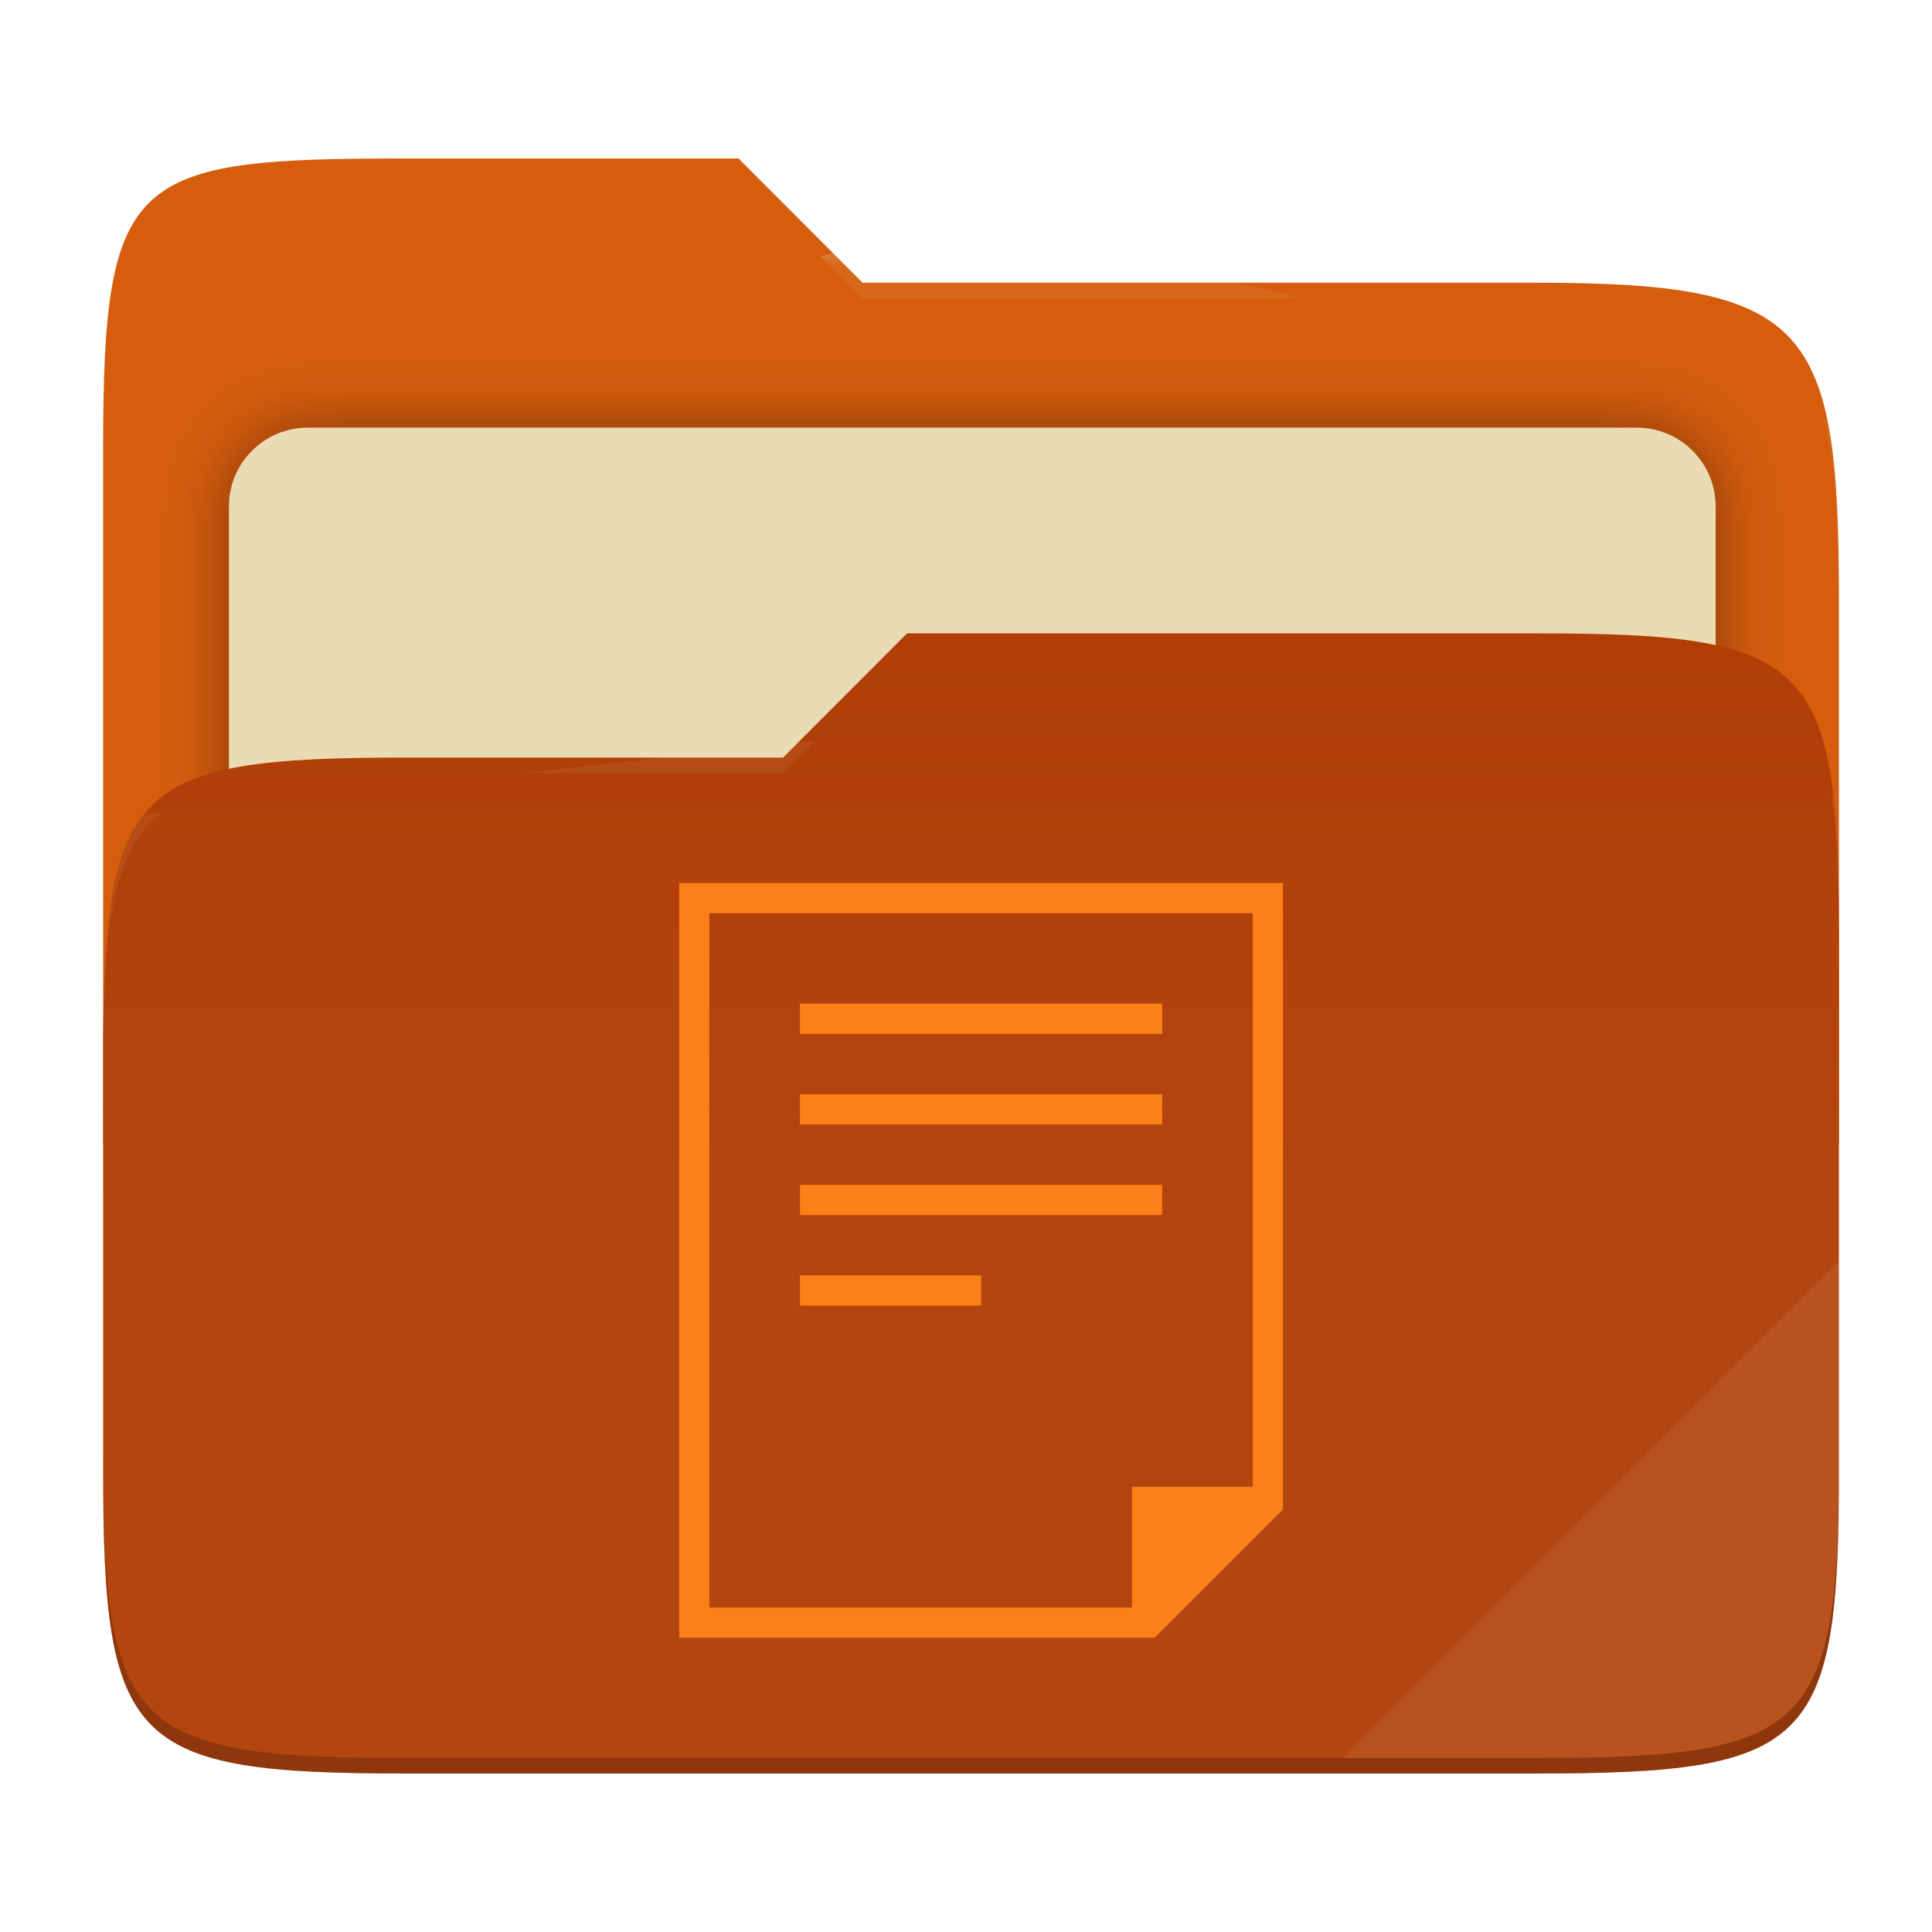
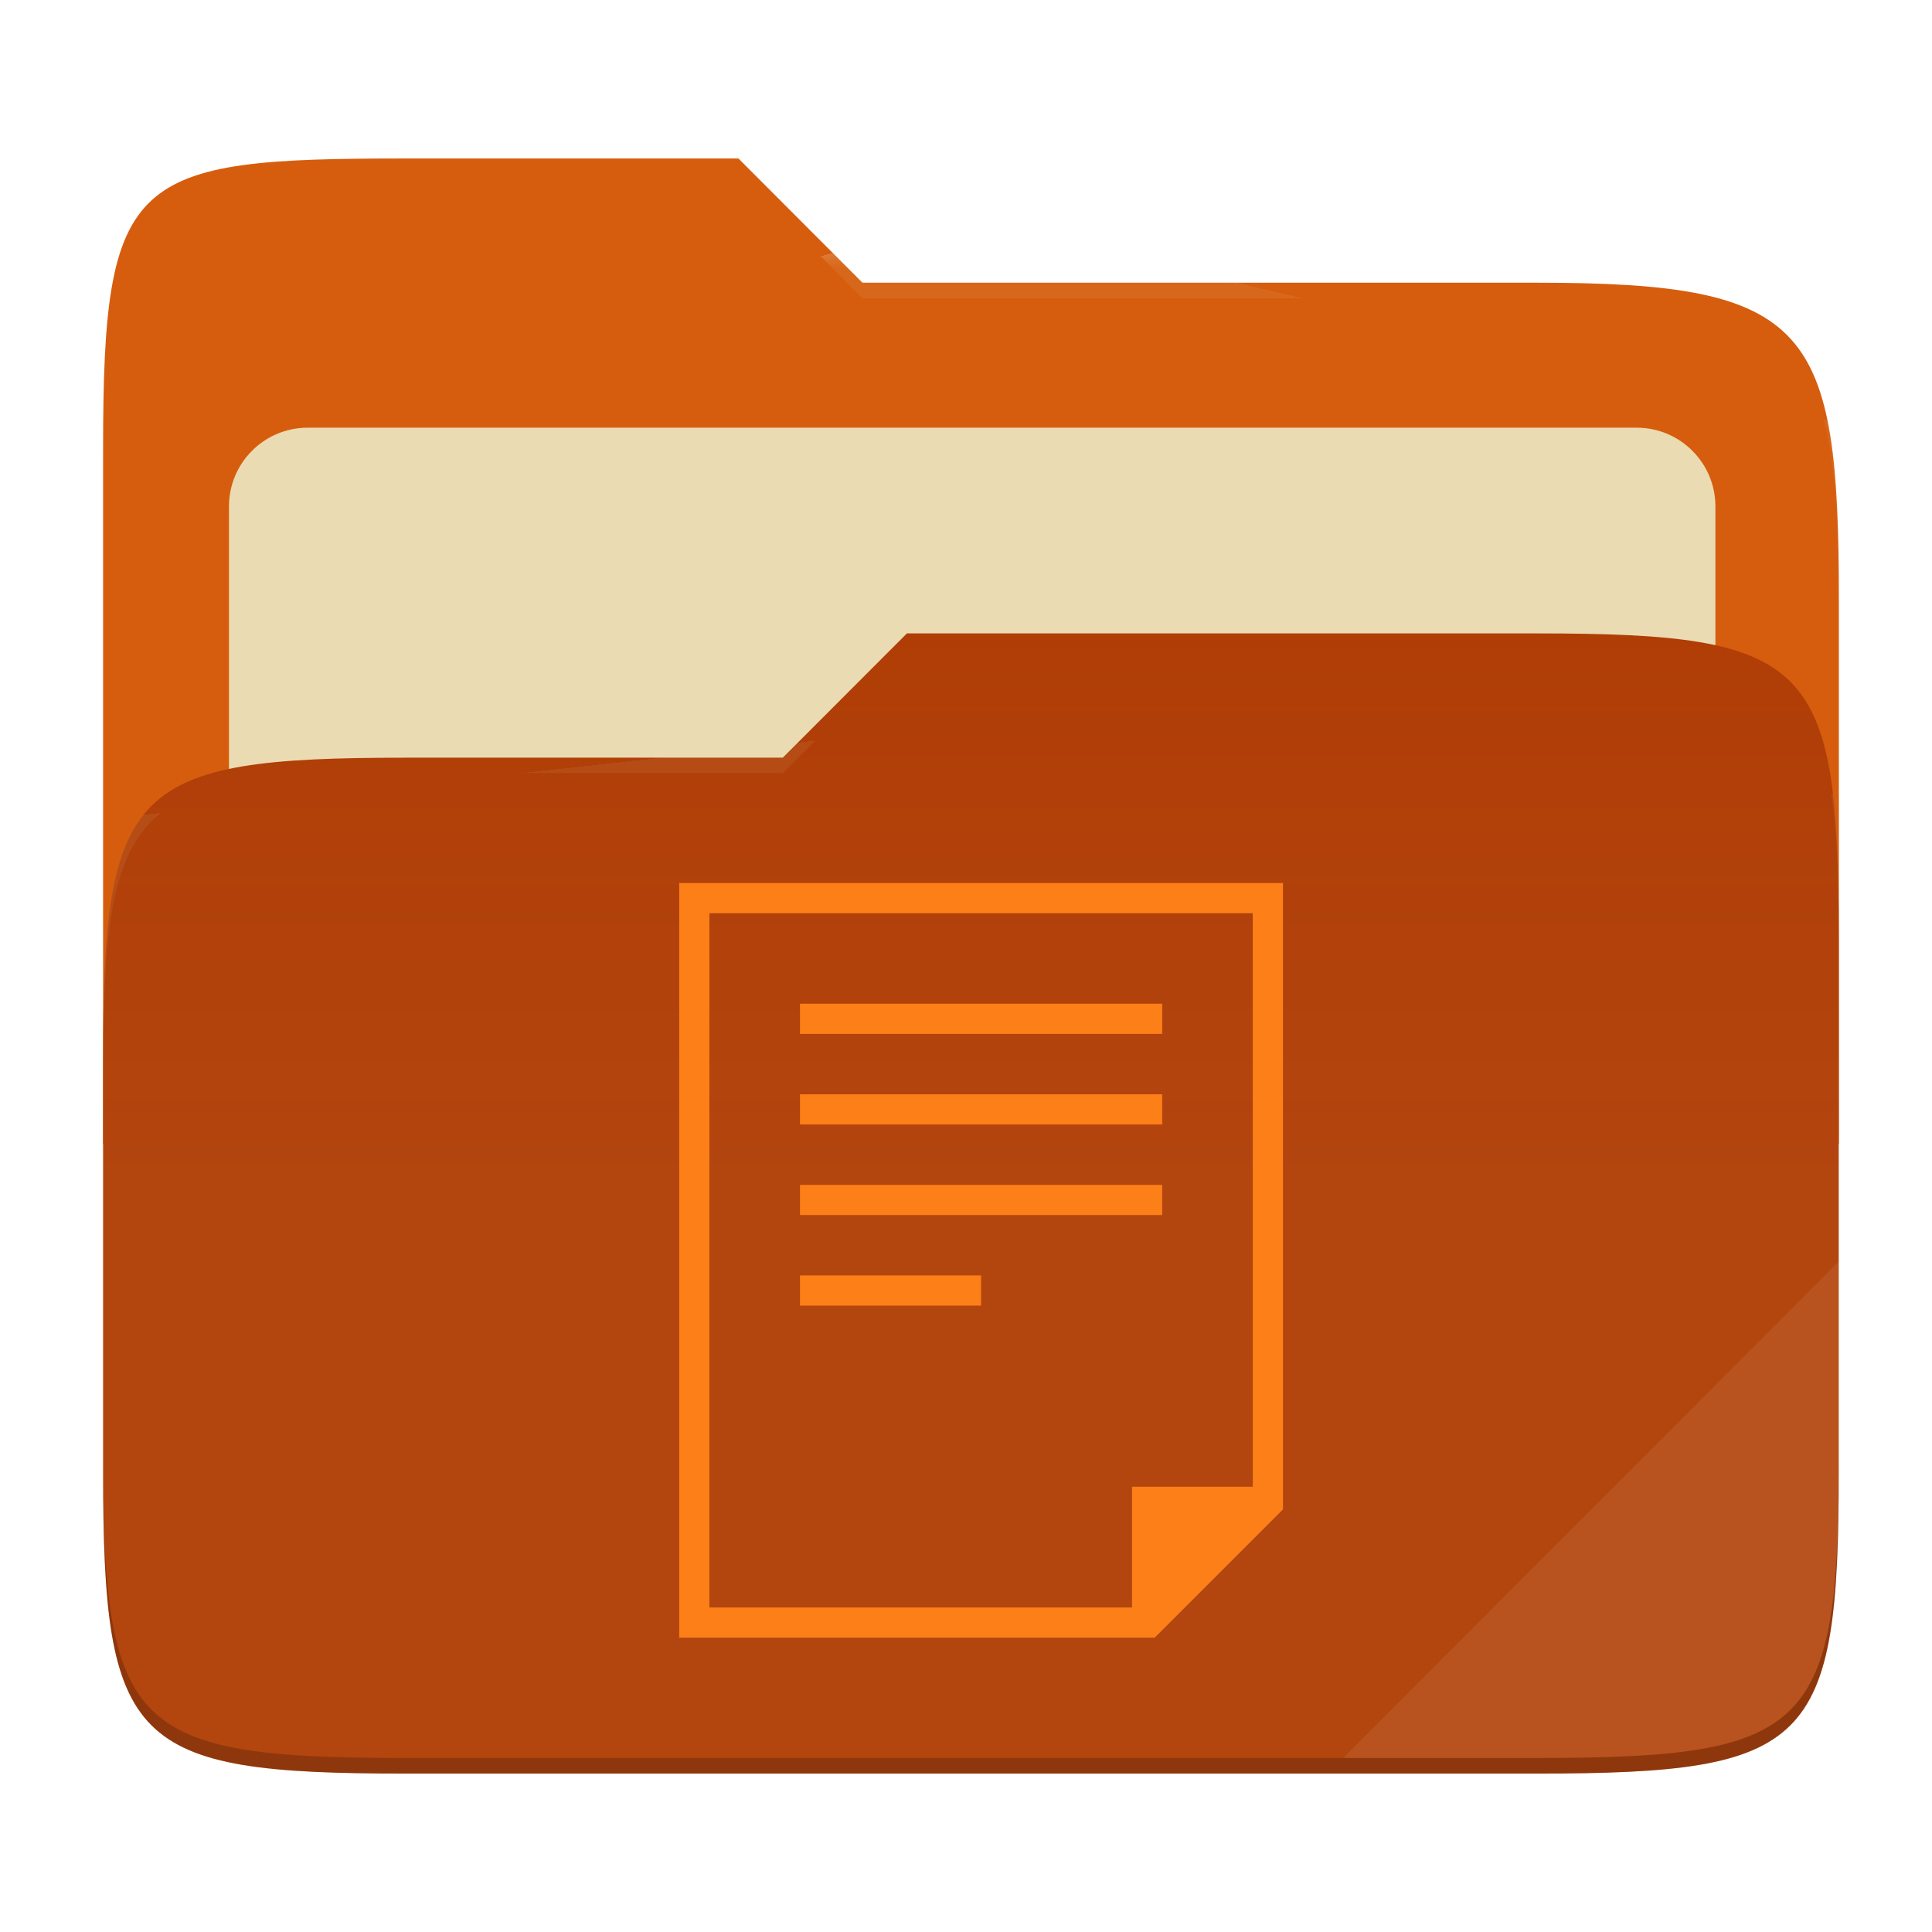
- <svg xmlns="http://www.w3.org/2000/svg" style="isolation:isolate" width="256" height="256" viewBox="0 0 256 256">
-   <g>
-     <path fill="#d65d0e" d="M 53.705 21 C 17.39 21 13.667 23.055 13.667 59.371 L 13.667 151.538 L 243.667 151.538 L 243.667 79.563 C 243.667 43.247 239.943 37.461 203.628 37.461 L 114.292 37.461 L 97.864 21 L 53.705 21 Z" />
-     <defs>
-       <filter id="j2oCL8HdXBKgUg5ezWcJFWr1abr4Duio" width="400%" height="400%" x="-200%" y="-200%" color-interpolation-filters="sRGB" filterUnits="objectBoundingBox">
-         <feGaussianBlur in="SourceGraphic" stdDeviation="4.294" />
-         <feOffset dx="0" dy="0" result="pf_100_offsetBlur" />
-         <feFlood flood-opacity=".4" />
-         <feComposite in2="pf_100_offsetBlur" operator="in" result="pf_100_dropShadow" />
-         <feBlend in="SourceGraphic" in2="pf_100_dropShadow" mode="normal" />
-       </filter>
-     </defs>
-     <g filter="url(#j2oCL8HdXBKgUg5ezWcJFWr1abr4Duio)">
-       <path fill="#ebdbb2" d="M 40.767 56.667 L 216.9 56.667 C 222.658 56.667 227.333 61.342 227.333 67.1 L 227.333 150.567 C 227.333 156.325 222.658 161 216.9 161 L 40.767 161 C 35.008 161 30.333 156.325 30.333 150.567 L 30.333 67.1 C 30.333 61.342 35.008 56.667 40.767 56.667 Z" />
-     </g>
-     <path fill="#af3a03" d="M 53.705 100.384 C 17.388 100.384 13.667 104.114 13.667 140.429 L 13.667 194.953 C 13.667 231.269 17.388 235 53.705 235 L 203.628 235 C 239.945 235 243.667 231.269 243.667 194.953 L 243.667 123.969 C 243.667 87.653 239.945 83.922 203.628 83.922 L 120.197 83.922 L 103.759 100.384 L 53.705 100.384 Z" />
-     <linearGradient id="_lgradient_2" x1="0" x2="0" y1=".5" y2="-.5" gradientTransform="matrix(230,0,0,151.078,13.667,83.922)" gradientUnits="userSpaceOnUse">
-       <stop offset="0%" stop-opacity=".07" style="stop-color:#ebdbb2" />
-       <stop offset="67.282%" stop-opacity="0" style="stop-color:#ebdbb2" />
-     </linearGradient>
-     <path fill="url(#_lgradient_2)" d="M 53.705 100.384 C 17.388 100.384 13.667 104.114 13.667 140.429 L 13.667 194.953 C 13.667 231.269 17.388 235 53.705 235 L 203.628 235 C 239.945 235 243.667 231.269 243.667 194.953 L 243.667 123.969 C 243.667 87.653 239.945 83.922 203.628 83.922 L 120.197 83.922 L 103.759 100.384 L 53.705 100.384 Z" />
-     <g opacity=".4">
-       <radialGradient id="_rgradient_4" cx=".5" cy=".5" r=".272" fx=".5" fy=".136" gradientTransform="matrix(230,0,0,60.62,13.667,21)" gradientUnits="userSpaceOnUse">
-         <stop offset="0%" style="stop-color:#ebdbb2" />
-         <stop offset="100%" stop-opacity=".204" style="stop-color:#ebdbb2" />
-       </radialGradient>
-       <path fill="url(#_rgradient_4)" d="M 53.705 21 C 17.39 21 13.667 23.055 13.667 59.371 L 13.667 61.43 C 13.667 25.114 17.39 23.057 53.705 23.057 L 97.864 23.057 L 114.292 39.518 L 203.628 39.518 C 239.943 39.518 243.667 45.304 243.667 81.62 L 243.667 79.563 C 243.667 43.247 239.943 37.461 203.628 37.461 L 114.292 37.461 L 97.864 21 L 53.705 21 Z" />
-     </g>
-     <g opacity=".4">
-       <radialGradient id="_rgradient_5" cx=".5" cy=".5" r=".272" fx=".482" fy=".211" gradientTransform="matrix(230,0,0,58.565,13.667,83.922)" gradientUnits="userSpaceOnUse">
-         <stop offset="0%" style="stop-color:#ebdbb2" />
-         <stop offset="100%" stop-opacity=".204" style="stop-color:#ebdbb2" />
-       </radialGradient>
-       <path fill="url(#_rgradient_5)" d="M 120.197 83.922 L 103.759 100.384 L 53.705 100.384 C 17.39 100.384 13.667 104.112 13.667 140.427 L 13.667 142.487 C 13.667 106.171 17.39 102.441 53.705 102.441 L 103.759 102.441 L 120.197 85.981 L 203.628 85.981 C 239.943 85.981 243.667 89.708 243.667 126.024 L 243.667 123.967 C 243.667 87.651 239.943 83.922 203.628 83.922 L 120.197 83.922 Z" />
-     </g>
-     <g opacity=".1">
-       <path fill="#ebdbb2" d="M 243.667 167.096 L 177.952 232.941 L 203.628 232.941 C 239.943 232.941 243.667 229.214 243.667 192.898 L 243.667 167.096 Z" />
-     </g>
-     <g opacity=".2">
-       <path d="M 13.667 192.898 L 13.667 194.955 C 13.667 231.271 17.39 235 53.705 235 L 203.628 235 C 239.943 235 243.667 231.271 243.667 194.955 L 243.667 192.898 C 243.667 229.214 239.943 232.941 203.628 232.941 L 53.705 232.941 C 17.39 232.941 13.667 229.214 13.667 192.898 Z" />
-     </g>
+ <svg xmlns="http://www.w3.org/2000/svg" width="256" height="256" style="isolation:isolate" version="1.1" viewBox="0 0 256 256">
+   <path d="m53.7 21c-36.32 0-40.04 2.055-40.04 38.37v92.17h230v-71.98c0-36.32-3.724-42.1-40.04-42.1h-89.34l-16.43-16.46h-44.16z" fill="#d65d0e" />
+   <g filter="url(#j2oCL8HdXBKgUg5ezWcJFWr1abr4Duio)">
+     <path d="m40.77 56.67h176.1c5.758 0 10.43 4.675 10.43 10.43v83.47c0 5.758-4.675 10.43-10.43 10.43h-176.1c-5.759 0-10.43-4.675-10.43-10.43v-83.47c0-5.758 4.675-10.43 10.43-10.43z" fill="#ebdbb2" />
  </g>
-   <path fill="#fc7f18" d="M 90 117 L 90 217 L 153 217 L 170 200 L 170 117 L 90 117 Z M 94 121 L 166 121 L 166 197 L 150 197 L 150 213 L 94 213 L 94 121 Z M 106 133 L 106 137 L 154 137 L 154 133 L 106 133 Z M 106 145 L 106 149 L 154 149 L 154 145 L 106 145 Z M 106 157 L 106 161 L 154 161 L 154 157 L 106 157 Z M 106 169 L 106 173 L 130 173 L 130 169 L 106 169 Z" />
+   <path d="m53.7 100.4c-36.32 0-40.04 3.73-40.04 40.04v54.52c0 36.32 3.721 40.05 40.04 40.05h149.9c36.32 0 40.04-3.731 40.04-40.05v-70.98c0-36.32-3.722-40.05-40.04-40.05h-83.43l-16.44 16.46h-50.05z" fill="#af3a03" />
+   <linearGradient id="_lgradient_2" x2="0" y1=".5" y2="-.5" gradientTransform="matrix(230 0 0 151.1 13.67 83.92)" gradientUnits="userSpaceOnUse">
+     <stop stop-color="#ebdbb2" stop-opacity=".07" offset="0" />
+     <stop stop-color="#ebdbb2" stop-opacity="0" offset=".673" />
+   </linearGradient>
+   <path d="m53.7 100.4c-36.32 0-40.04 3.73-40.04 40.04v54.52c0 36.32 3.721 40.05 40.04 40.05h149.9c36.32 0 40.04-3.731 40.04-40.05v-70.98c0-36.32-3.722-40.05-40.04-40.05h-83.43l-16.44 16.46h-50.05z" fill="url(#_lgradient_2)" />
+   <g opacity=".4">
+     <radialGradient id="_rgradient_4" cx=".5" cy=".5" r=".272" fy=".136" gradientTransform="matrix(230 0 0 60.62 13.67 21)" gradientUnits="userSpaceOnUse">
+       <stop stop-color="#ebdbb2" offset="0" />
+       <stop stop-color="#ebdbb2" stop-opacity=".204" offset="1" />
+     </radialGradient>
+     <path d="m53.7 21c-36.32 0-40.04 2.055-40.04 38.37v2.059c0-36.32 3.723-38.37 40.04-38.37h44.16l16.43 16.46h89.34c36.32 0 40.04 5.786 40.04 42.1v-2.057c0-36.32-3.724-42.1-40.04-42.1h-89.34l-16.43-16.46h-44.16z" fill="url(#_rgradient_4)" />
+     <radialGradient id="_rgradient_5" cx=".5" cy=".5" r=".272" fx=".482" fy=".211" gradientTransform="matrix(230 0 0 58.56 13.67 83.92)" gradientUnits="userSpaceOnUse">
+       <stop stop-color="#ebdbb2" offset="0" />
+       <stop stop-color="#ebdbb2" stop-opacity=".204" offset="1" />
+     </radialGradient>
+     <path d="m120.2 83.92-16.44 16.46h-50.05c-36.32 0-40.04 3.728-40.04 40.04v2.06c0-36.32 3.723-40.05 40.04-40.05h50.05l16.44-16.46h83.43c36.32 0 40.04 3.727 40.04 40.04v-2.057c0-36.32-3.724-40.04-40.04-40.04h-83.43z" fill="url(#_rgradient_5)" />
+   </g>
+   <g opacity=".1">
+     <path d="m243.7 167.1-65.72 65.84h25.68c36.32 0 40.04-3.727 40.04-40.04v-25.8z" fill="#ebdbb2" />
+   </g>
+   <g opacity=".2">
+     <path d="m13.67 192.9v2.057c0 36.32 3.723 40.04 40.04 40.04h149.9c36.32 0 40.04-3.729 40.04-40.04v-2.057c0 36.32-3.724 40.04-40.04 40.04h-149.9c-36.32 0-40.04-3.727-40.04-40.04z" />
+   </g>
+   <path d="m90 117v100h63l17-17v-83h-80zm4 4h72v76h-16v16h-56v-92zm12 12v4h48v-4h-48zm0 12v4h48v-4h-48zm0 12v4h48v-4h-48zm0 12v4h24v-4h-24z" fill="#fc7f18" />
</svg>
